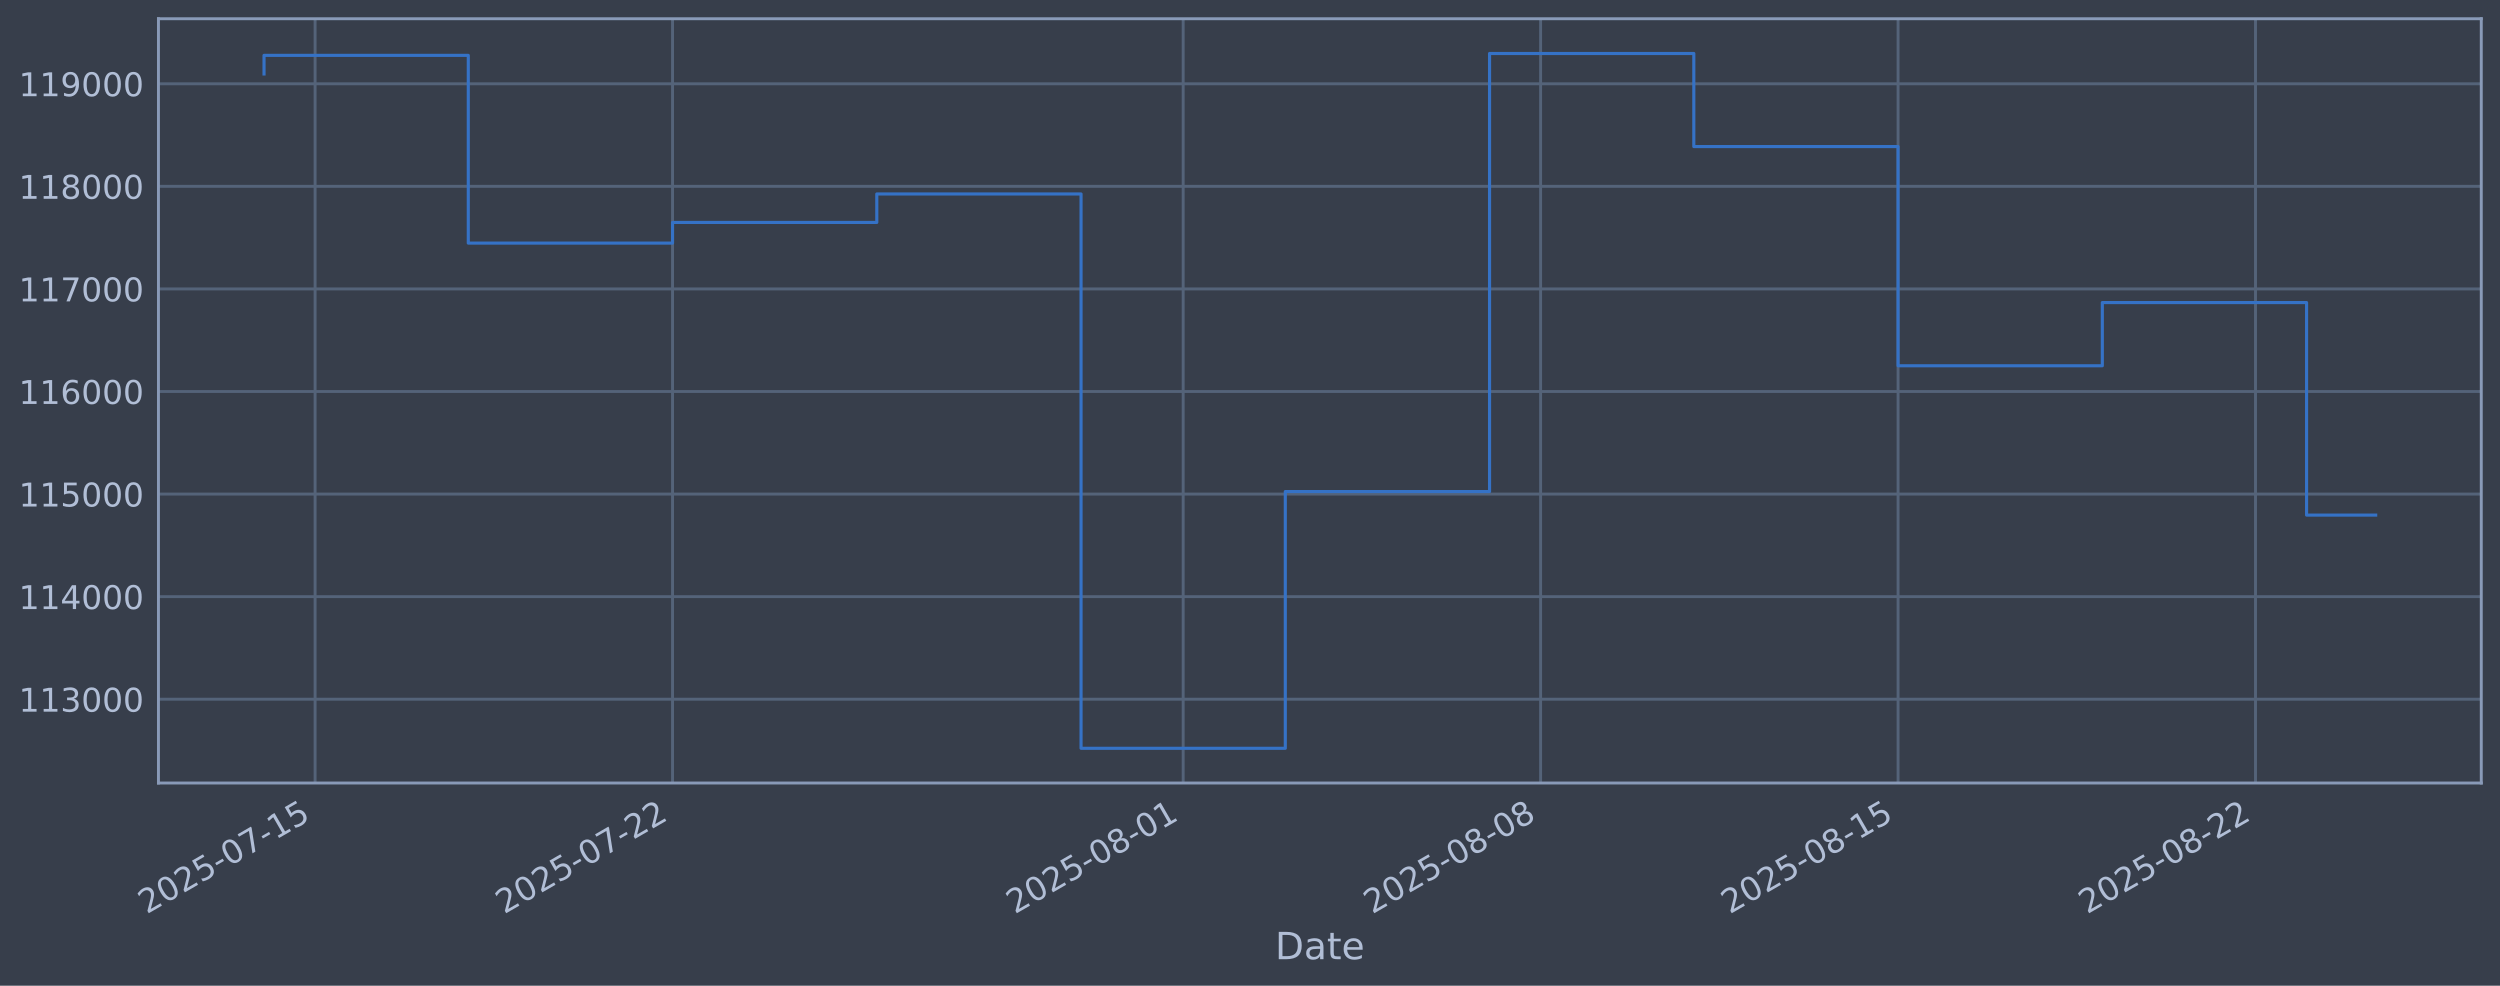
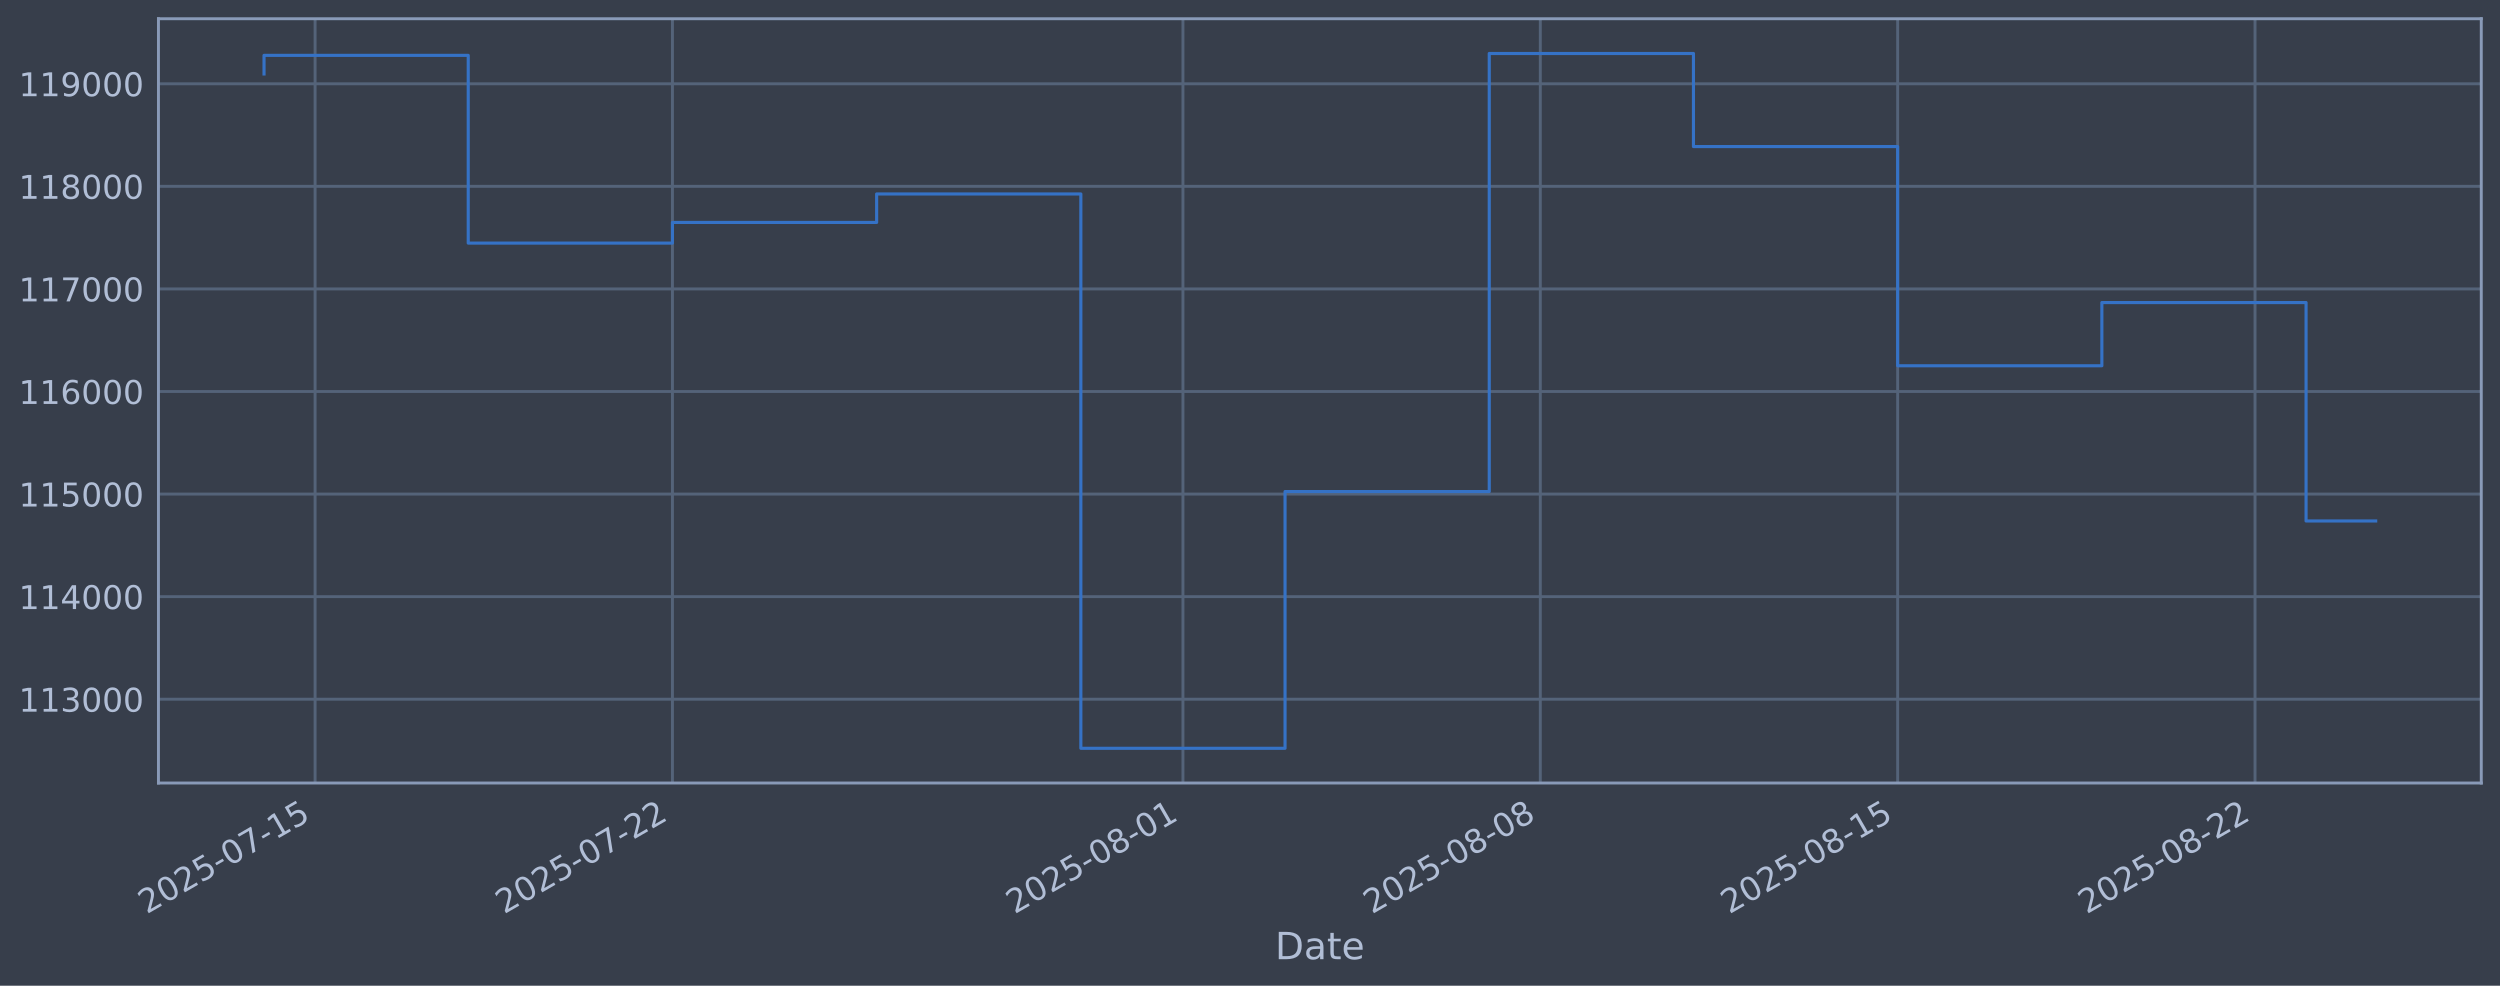
<svg xmlns="http://www.w3.org/2000/svg" xmlns:xlink="http://www.w3.org/1999/xlink" width="960.9pt" height="378.87pt" viewBox="0 0 960.9 378.87" version="1.1">
  <defs>
    <style type="text/css">*{stroke-linejoin: round; stroke-linecap: butt}</style>
  </defs>
  <g id="figure_1">
    <g id="patch_1">
      <path d="M 0 378.87  L 960.9 378.87  L 960.9 0  L 0 0  z " style="fill: #373e4b" />
    </g>
    <g id="axes_1">
      <g id="patch_2">
        <path d="M 60.901 300.96  L 953.701 300.96  L 953.701 7.2  L 60.901 7.2  z " style="fill: #373e4b" />
      </g>
      <g id="matplotlib.axis_1">
        <g id="xtick_1">
          <g id="line2d_1">
-             <path d="M 121.109 300.96  L 121.109 7.2  " clip-path="url(#pf699e2fa16)" style="fill: none; stroke: #546379; stroke-width: 1.12; stroke-linecap: square" />
+             <path d="M 121.104 300.96  L 121.104 7.2  " clip-path="url(#p7bb5fa1e31)" style="fill: none; stroke: #546379; stroke-width: 1.12; stroke-linecap: square" />
          </g>
          <g id="line2d_2" />
          <g id="text_1">
-             <g style="fill: #b1bed6" transform="translate(56.38359 351.4642) rotate(-30) scale(0.126 -0.126)">
+             <g style="fill: #b1bed6" transform="translate(56.3787 351.4642) rotate(-30) scale(0.126 -0.126)">
              <defs>
                <path id="DejaVuSans-32" d="M 1228 531  L 3431 531  L 3431 0  L 469 0  L 469 531  Q 828 903 1448 1529  Q 2069 2156 2228 2338  Q 2531 2678 2651 2914  Q 2772 3150 2772 3378  Q 2772 3750 2511 3984  Q 2250 4219 1831 4219  Q 1534 4219 1204 4116  Q 875 4013 500 3803  L 500 4441  Q 881 4594 1212 4672  Q 1544 4750 1819 4750  Q 2544 4750 2975 4387  Q 3406 4025 3406 3419  Q 3406 3131 3298 2873  Q 3191 2616 2906 2266  Q 2828 2175 2409 1742  Q 1991 1309 1228 531  z " transform="scale(0.015625)" />
                <path id="DejaVuSans-30" d="M 2034 4250  Q 1547 4250 1301 3770  Q 1056 3291 1056 2328  Q 1056 1369 1301 889  Q 1547 409 2034 409  Q 2525 409 2770 889  Q 3016 1369 3016 2328  Q 3016 3291 2770 3770  Q 2525 4250 2034 4250  z M 2034 4750  Q 2819 4750 3233 4129  Q 3647 3509 3647 2328  Q 3647 1150 3233 529  Q 2819 -91 2034 -91  Q 1250 -91 836 529  Q 422 1150 422 2328  Q 422 3509 836 4129  Q 1250 4750 2034 4750  z " transform="scale(0.015625)" />
                <path id="DejaVuSans-35" d="M 691 4666  L 3169 4666  L 3169 4134  L 1269 4134  L 1269 2991  Q 1406 3038 1543 3061  Q 1681 3084 1819 3084  Q 2600 3084 3056 2656  Q 3513 2228 3513 1497  Q 3513 744 3044 326  Q 2575 -91 1722 -91  Q 1428 -91 1123 -41  Q 819 9 494 109  L 494 744  Q 775 591 1075 516  Q 1375 441 1709 441  Q 2250 441 2565 725  Q 2881 1009 2881 1497  Q 2881 1984 2565 2268  Q 2250 2553 1709 2553  Q 1456 2553 1204 2497  Q 953 2441 691 2322  L 691 4666  z " transform="scale(0.015625)" />
                <path id="DejaVuSans-2d" d="M 313 2009  L 1997 2009  L 1997 1497  L 313 1497  L 313 2009  z " transform="scale(0.015625)" />
                <path id="DejaVuSans-37" d="M 525 4666  L 3525 4666  L 3525 4397  L 1831 0  L 1172 0  L 2766 4134  L 525 4134  L 525 4666  z " transform="scale(0.015625)" />
                <path id="DejaVuSans-31" d="M 794 531  L 1825 531  L 1825 4091  L 703 3866  L 703 4441  L 1819 4666  L 2450 4666  L 2450 531  L 3481 531  L 3481 0  L 794 0  L 794 531  z " transform="scale(0.015625)" />
              </defs>
              <use xlink:href="#DejaVuSans-32" />
              <use xlink:href="#DejaVuSans-30" transform="translate(63.62305 0)" />
              <use xlink:href="#DejaVuSans-32" transform="translate(127.2461 0)" />
              <use xlink:href="#DejaVuSans-35" transform="translate(190.8691 0)" />
              <use xlink:href="#DejaVuSans-2d" transform="translate(254.4922 0)" />
              <use xlink:href="#DejaVuSans-30" transform="translate(290.5762 0)" />
              <use xlink:href="#DejaVuSans-37" transform="translate(354.1992 0)" />
              <use xlink:href="#DejaVuSans-2d" transform="translate(417.8223 0)" />
              <use xlink:href="#DejaVuSans-31" transform="translate(453.9062 0)" />
              <use xlink:href="#DejaVuSans-35" transform="translate(517.5293 0)" />
            </g>
          </g>
        </g>
        <g id="xtick_2">
          <g id="line2d_3">
-             <path d="M 258.497 300.96  L 258.497 7.2  " clip-path="url(#pf699e2fa16)" style="fill: none; stroke: #546379; stroke-width: 1.12; stroke-linecap: square" />
+             <path d="M 258.457 300.96  L 258.457 7.2  " clip-path="url(#p7bb5fa1e31)" style="fill: none; stroke: #546379; stroke-width: 1.12; stroke-linecap: square" />
          </g>
          <g id="line2d_4" />
          <g id="text_2">
-             <g style="fill: #b1bed6" transform="translate(193.7711 351.4642) rotate(-30) scale(0.126 -0.126)">
+             <g style="fill: #b1bed6" transform="translate(193.732 351.4642) rotate(-30) scale(0.126 -0.126)">
              <use xlink:href="#DejaVuSans-32" />
              <use xlink:href="#DejaVuSans-30" transform="translate(63.62305 0)" />
              <use xlink:href="#DejaVuSans-32" transform="translate(127.2461 0)" />
              <use xlink:href="#DejaVuSans-35" transform="translate(190.8691 0)" />
              <use xlink:href="#DejaVuSans-2d" transform="translate(254.4922 0)" />
              <use xlink:href="#DejaVuSans-30" transform="translate(290.5762 0)" />
              <use xlink:href="#DejaVuSans-37" transform="translate(354.1992 0)" />
              <use xlink:href="#DejaVuSans-2d" transform="translate(417.8223 0)" />
              <use xlink:href="#DejaVuSans-32" transform="translate(453.9062 0)" />
              <use xlink:href="#DejaVuSans-32" transform="translate(517.5293 0)" />
            </g>
          </g>
        </g>
        <g id="xtick_3">
          <g id="line2d_5">
-             <path d="M 454.764 300.96  L 454.764 7.2  " clip-path="url(#pf699e2fa16)" style="fill: none; stroke: #546379; stroke-width: 1.12; stroke-linecap: square" />
+             <path d="M 454.676 300.96  L 454.676 7.2  " clip-path="url(#p7bb5fa1e31)" style="fill: none; stroke: #546379; stroke-width: 1.12; stroke-linecap: square" />
          </g>
          <g id="line2d_6" />
          <g id="text_3">
-             <g style="fill: #b1bed6" transform="translate(390.0389 351.4642) rotate(-30) scale(0.126 -0.126)">
+             <g style="fill: #b1bed6" transform="translate(389.9509 351.4642) rotate(-30) scale(0.126 -0.126)">
              <defs>
                <path id="DejaVuSans-38" d="M 2034 2216  Q 1584 2216 1326 1975  Q 1069 1734 1069 1313  Q 1069 891 1326 650  Q 1584 409 2034 409  Q 2484 409 2743 651  Q 3003 894 3003 1313  Q 3003 1734 2745 1975  Q 2488 2216 2034 2216  z M 1403 2484  Q 997 2584 770 2862  Q 544 3141 544 3541  Q 544 4100 942 4425  Q 1341 4750 2034 4750  Q 2731 4750 3128 4425  Q 3525 4100 3525 3541  Q 3525 3141 3298 2862  Q 3072 2584 2669 2484  Q 3125 2378 3379 2068  Q 3634 1759 3634 1313  Q 3634 634 3220 271  Q 2806 -91 2034 -91  Q 1263 -91 848 271  Q 434 634 434 1313  Q 434 1759 690 2068  Q 947 2378 1403 2484  z M 1172 3481  Q 1172 3119 1398 2916  Q 1625 2713 2034 2713  Q 2441 2713 2670 2916  Q 2900 3119 2900 3481  Q 2900 3844 2670 4047  Q 2441 4250 2034 4250  Q 1625 4250 1398 4047  Q 1172 3844 1172 3481  z " transform="scale(0.015625)" />
              </defs>
              <use xlink:href="#DejaVuSans-32" />
              <use xlink:href="#DejaVuSans-30" transform="translate(63.62305 0)" />
              <use xlink:href="#DejaVuSans-32" transform="translate(127.2461 0)" />
              <use xlink:href="#DejaVuSans-35" transform="translate(190.8691 0)" />
              <use xlink:href="#DejaVuSans-2d" transform="translate(254.4922 0)" />
              <use xlink:href="#DejaVuSans-30" transform="translate(290.5762 0)" />
              <use xlink:href="#DejaVuSans-38" transform="translate(354.1992 0)" />
              <use xlink:href="#DejaVuSans-2d" transform="translate(417.8223 0)" />
              <use xlink:href="#DejaVuSans-30" transform="translate(453.9062 0)" />
              <use xlink:href="#DejaVuSans-31" transform="translate(517.5293 0)" />
            </g>
          </g>
        </g>
        <g id="xtick_4">
          <g id="line2d_7">
-             <path d="M 592.152 300.96  L 592.152 7.2  " clip-path="url(#pf699e2fa16)" style="fill: none; stroke: #546379; stroke-width: 1.12; stroke-linecap: square" />
+             <path d="M 592.03 300.96  L 592.03 7.2  " clip-path="url(#p7bb5fa1e31)" style="fill: none; stroke: #546379; stroke-width: 1.12; stroke-linecap: square" />
          </g>
          <g id="line2d_8" />
          <g id="text_4">
-             <g style="fill: #b1bed6" transform="translate(527.4264 351.4642) rotate(-30) scale(0.126 -0.126)">
+             <g style="fill: #b1bed6" transform="translate(527.3042 351.4642) rotate(-30) scale(0.126 -0.126)">
              <use xlink:href="#DejaVuSans-32" />
              <use xlink:href="#DejaVuSans-30" transform="translate(63.62305 0)" />
              <use xlink:href="#DejaVuSans-32" transform="translate(127.2461 0)" />
              <use xlink:href="#DejaVuSans-35" transform="translate(190.8691 0)" />
              <use xlink:href="#DejaVuSans-2d" transform="translate(254.4922 0)" />
              <use xlink:href="#DejaVuSans-30" transform="translate(290.5762 0)" />
              <use xlink:href="#DejaVuSans-38" transform="translate(354.1992 0)" />
              <use xlink:href="#DejaVuSans-2d" transform="translate(417.8223 0)" />
              <use xlink:href="#DejaVuSans-30" transform="translate(453.9062 0)" />
              <use xlink:href="#DejaVuSans-38" transform="translate(517.5293 0)" />
            </g>
          </g>
        </g>
        <g id="xtick_5">
          <g id="line2d_9">
-             <path d="M 729.539 300.96  L 729.539 7.2  " clip-path="url(#pf699e2fa16)" style="fill: none; stroke: #546379; stroke-width: 1.12; stroke-linecap: square" />
+             <path d="M 729.383 300.96  L 729.383 7.2  " clip-path="url(#p7bb5fa1e31)" style="fill: none; stroke: #546379; stroke-width: 1.12; stroke-linecap: square" />
          </g>
          <g id="line2d_10" />
          <g id="text_5">
-             <g style="fill: #b1bed6" transform="translate(664.8139 351.4642) rotate(-30) scale(0.126 -0.126)">
+             <g style="fill: #b1bed6" transform="translate(664.6574 351.4642) rotate(-30) scale(0.126 -0.126)">
              <use xlink:href="#DejaVuSans-32" />
              <use xlink:href="#DejaVuSans-30" transform="translate(63.62305 0)" />
              <use xlink:href="#DejaVuSans-32" transform="translate(127.2461 0)" />
              <use xlink:href="#DejaVuSans-35" transform="translate(190.8691 0)" />
              <use xlink:href="#DejaVuSans-2d" transform="translate(254.4922 0)" />
              <use xlink:href="#DejaVuSans-30" transform="translate(290.5762 0)" />
              <use xlink:href="#DejaVuSans-38" transform="translate(354.1992 0)" />
              <use xlink:href="#DejaVuSans-2d" transform="translate(417.8223 0)" />
              <use xlink:href="#DejaVuSans-31" transform="translate(453.9062 0)" />
              <use xlink:href="#DejaVuSans-35" transform="translate(517.5293 0)" />
            </g>
          </g>
        </g>
        <g id="xtick_6">
          <g id="line2d_11">
-             <path d="M 866.927 300.96  L 866.927 7.2  " clip-path="url(#pf699e2fa16)" style="fill: none; stroke: #546379; stroke-width: 1.12; stroke-linecap: square" />
+             <path d="M 866.736 300.96  L 866.736 7.2  " clip-path="url(#p7bb5fa1e31)" style="fill: none; stroke: #546379; stroke-width: 1.12; stroke-linecap: square" />
          </g>
          <g id="line2d_12" />
          <g id="text_6">
-             <g style="fill: #b1bed6" transform="translate(802.2014 351.4642) rotate(-30) scale(0.126 -0.126)">
+             <g style="fill: #b1bed6" transform="translate(802.0107 351.4642) rotate(-30) scale(0.126 -0.126)">
              <use xlink:href="#DejaVuSans-32" />
              <use xlink:href="#DejaVuSans-30" transform="translate(63.62305 0)" />
              <use xlink:href="#DejaVuSans-32" transform="translate(127.2461 0)" />
              <use xlink:href="#DejaVuSans-35" transform="translate(190.8691 0)" />
              <use xlink:href="#DejaVuSans-2d" transform="translate(254.4922 0)" />
              <use xlink:href="#DejaVuSans-30" transform="translate(290.5762 0)" />
              <use xlink:href="#DejaVuSans-38" transform="translate(354.1992 0)" />
              <use xlink:href="#DejaVuSans-2d" transform="translate(417.8223 0)" />
              <use xlink:href="#DejaVuSans-32" transform="translate(453.9062 0)" />
              <use xlink:href="#DejaVuSans-32" transform="translate(517.5293 0)" />
            </g>
          </g>
        </g>
        <g id="text_7">
          <g style="fill: #b1bed6" transform="translate(490.0914 368.6753) scale(0.144 -0.144)">
            <defs>
              <path id="DejaVuSans-44" d="M 1259 4147  L 1259 519  L 2022 519  Q 2988 519 3436 956  Q 3884 1394 3884 2338  Q 3884 3275 3436 3711  Q 2988 4147 2022 4147  L 1259 4147  z M 628 4666  L 1925 4666  Q 3281 4666 3915 4102  Q 4550 3538 4550 2338  Q 4550 1131 3912 565  Q 3275 0 1925 0  L 628 0  L 628 4666  z " transform="scale(0.015625)" />
              <path id="DejaVuSans-61" d="M 2194 1759  Q 1497 1759 1228 1600  Q 959 1441 959 1056  Q 959 750 1161 570  Q 1363 391 1709 391  Q 2188 391 2477 730  Q 2766 1069 2766 1631  L 2766 1759  L 2194 1759  z M 3341 1997  L 3341 0  L 2766 0  L 2766 531  Q 2569 213 2275 61  Q 1981 -91 1556 -91  Q 1019 -91 701 211  Q 384 513 384 1019  Q 384 1609 779 1909  Q 1175 2209 1959 2209  L 2766 2209  L 2766 2266  Q 2766 2663 2505 2880  Q 2244 3097 1772 3097  Q 1472 3097 1187 3025  Q 903 2953 641 2809  L 641 3341  Q 956 3463 1253 3523  Q 1550 3584 1831 3584  Q 2591 3584 2966 3190  Q 3341 2797 3341 1997  z " transform="scale(0.015625)" />
              <path id="DejaVuSans-74" d="M 1172 4494  L 1172 3500  L 2356 3500  L 2356 3053  L 1172 3053  L 1172 1153  Q 1172 725 1289 603  Q 1406 481 1766 481  L 2356 481  L 2356 0  L 1766 0  Q 1100 0 847 248  Q 594 497 594 1153  L 594 3053  L 172 3053  L 172 3500  L 594 3500  L 594 4494  L 1172 4494  z " transform="scale(0.015625)" />
              <path id="DejaVuSans-65" d="M 3597 1894  L 3597 1613  L 953 1613  Q 991 1019 1311 708  Q 1631 397 2203 397  Q 2534 397 2845 478  Q 3156 559 3463 722  L 3463 178  Q 3153 47 2828 -22  Q 2503 -91 2169 -91  Q 1331 -91 842 396  Q 353 884 353 1716  Q 353 2575 817 3079  Q 1281 3584 2069 3584  Q 2775 3584 3186 3129  Q 3597 2675 3597 1894  z M 3022 2063  Q 3016 2534 2758 2815  Q 2500 3097 2075 3097  Q 1594 3097 1305 2825  Q 1016 2553 972 2059  L 3022 2063  z " transform="scale(0.015625)" />
            </defs>
            <use xlink:href="#DejaVuSans-44" />
            <use xlink:href="#DejaVuSans-61" transform="translate(77.00195 0)" />
            <use xlink:href="#DejaVuSans-74" transform="translate(138.2812 0)" />
            <use xlink:href="#DejaVuSans-65" transform="translate(177.4902 0)" />
          </g>
        </g>
      </g>
      <g id="matplotlib.axis_2">
        <g id="ytick_1">
          <g id="line2d_13">
-             <path d="M 60.901 268.75  L 953.701 268.75  " clip-path="url(#pf699e2fa16)" style="fill: none; stroke: #546379; stroke-width: 1.12; stroke-linecap: square" />
+             <path d="M 60.901 268.75  L 953.701 268.75  " clip-path="url(#p7bb5fa1e31)" style="fill: none; stroke: #546379; stroke-width: 1.12; stroke-linecap: square" />
          </g>
          <g id="line2d_14" />
          <g id="text_8">
            <g style="fill: #b1bed6" transform="translate(7.2 273.5373) scale(0.126 -0.126)">
              <defs>
                <path id="DejaVuSans-33" d="M 2597 2516  Q 3050 2419 3304 2112  Q 3559 1806 3559 1356  Q 3559 666 3084 287  Q 2609 -91 1734 -91  Q 1441 -91 1130 -33  Q 819 25 488 141  L 488 750  Q 750 597 1062 519  Q 1375 441 1716 441  Q 2309 441 2620 675  Q 2931 909 2931 1356  Q 2931 1769 2642 2001  Q 2353 2234 1838 2234  L 1294 2234  L 1294 2753  L 1863 2753  Q 2328 2753 2575 2939  Q 2822 3125 2822 3475  Q 2822 3834 2567 4026  Q 2313 4219 1838 4219  Q 1578 4219 1281 4162  Q 984 4106 628 3988  L 628 4550  Q 988 4650 1302 4700  Q 1616 4750 1894 4750  Q 2613 4750 3031 4423  Q 3450 4097 3450 3541  Q 3450 3153 3228 2886  Q 3006 2619 2597 2516  z " transform="scale(0.015625)" />
              </defs>
              <use xlink:href="#DejaVuSans-31" />
              <use xlink:href="#DejaVuSans-31" transform="translate(63.62305 0)" />
              <use xlink:href="#DejaVuSans-33" transform="translate(127.2461 0)" />
              <use xlink:href="#DejaVuSans-30" transform="translate(190.8691 0)" />
              <use xlink:href="#DejaVuSans-30" transform="translate(254.4922 0)" />
              <use xlink:href="#DejaVuSans-30" transform="translate(318.1152 0)" />
            </g>
          </g>
        </g>
        <g id="ytick_2">
          <g id="line2d_15">
-             <path d="M 60.901 229.325  L 953.701 229.325  " clip-path="url(#pf699e2fa16)" style="fill: none; stroke: #546379; stroke-width: 1.12; stroke-linecap: square" />
+             <path d="M 60.901 229.325  L 953.701 229.325  " clip-path="url(#p7bb5fa1e31)" style="fill: none; stroke: #546379; stroke-width: 1.12; stroke-linecap: square" />
          </g>
          <g id="line2d_16" />
          <g id="text_9">
            <g style="fill: #b1bed6" transform="translate(7.2 234.1122) scale(0.126 -0.126)">
              <defs>
                <path id="DejaVuSans-34" d="M 2419 4116  L 825 1625  L 2419 1625  L 2419 4116  z M 2253 4666  L 3047 4666  L 3047 1625  L 3713 1625  L 3713 1100  L 3047 1100  L 3047 0  L 2419 0  L 2419 1100  L 313 1100  L 313 1709  L 2253 4666  z " transform="scale(0.015625)" />
              </defs>
              <use xlink:href="#DejaVuSans-31" />
              <use xlink:href="#DejaVuSans-31" transform="translate(63.62305 0)" />
              <use xlink:href="#DejaVuSans-34" transform="translate(127.2461 0)" />
              <use xlink:href="#DejaVuSans-30" transform="translate(190.8691 0)" />
              <use xlink:href="#DejaVuSans-30" transform="translate(254.4922 0)" />
              <use xlink:href="#DejaVuSans-30" transform="translate(318.1152 0)" />
            </g>
          </g>
        </g>
        <g id="ytick_3">
          <g id="line2d_17">
-             <path d="M 60.901 189.9  L 953.701 189.9  " clip-path="url(#pf699e2fa16)" style="fill: none; stroke: #546379; stroke-width: 1.12; stroke-linecap: square" />
+             <path d="M 60.901 189.9  L 953.701 189.9  " clip-path="url(#p7bb5fa1e31)" style="fill: none; stroke: #546379; stroke-width: 1.12; stroke-linecap: square" />
          </g>
          <g id="line2d_18" />
          <g id="text_10">
            <g style="fill: #b1bed6" transform="translate(7.2 194.6871) scale(0.126 -0.126)">
              <use xlink:href="#DejaVuSans-31" />
              <use xlink:href="#DejaVuSans-31" transform="translate(63.62305 0)" />
              <use xlink:href="#DejaVuSans-35" transform="translate(127.2461 0)" />
              <use xlink:href="#DejaVuSans-30" transform="translate(190.8691 0)" />
              <use xlink:href="#DejaVuSans-30" transform="translate(254.4922 0)" />
              <use xlink:href="#DejaVuSans-30" transform="translate(318.1152 0)" />
            </g>
          </g>
        </g>
        <g id="ytick_4">
          <g id="line2d_19">
-             <path d="M 60.901 150.475  L 953.701 150.475  " clip-path="url(#pf699e2fa16)" style="fill: none; stroke: #546379; stroke-width: 1.12; stroke-linecap: square" />
+             <path d="M 60.901 150.475  L 953.701 150.475  " clip-path="url(#p7bb5fa1e31)" style="fill: none; stroke: #546379; stroke-width: 1.12; stroke-linecap: square" />
          </g>
          <g id="line2d_20" />
          <g id="text_11">
            <g style="fill: #b1bed6" transform="translate(7.2 155.262) scale(0.126 -0.126)">
              <defs>
                <path id="DejaVuSans-36" d="M 2113 2584  Q 1688 2584 1439 2293  Q 1191 2003 1191 1497  Q 1191 994 1439 701  Q 1688 409 2113 409  Q 2538 409 2786 701  Q 3034 994 3034 1497  Q 3034 2003 2786 2293  Q 2538 2584 2113 2584  z M 3366 4563  L 3366 3988  Q 3128 4100 2886 4159  Q 2644 4219 2406 4219  Q 1781 4219 1451 3797  Q 1122 3375 1075 2522  Q 1259 2794 1537 2939  Q 1816 3084 2150 3084  Q 2853 3084 3261 2657  Q 3669 2231 3669 1497  Q 3669 778 3244 343  Q 2819 -91 2113 -91  Q 1303 -91 875 529  Q 447 1150 447 2328  Q 447 3434 972 4092  Q 1497 4750 2381 4750  Q 2619 4750 2861 4703  Q 3103 4656 3366 4563  z " transform="scale(0.015625)" />
              </defs>
              <use xlink:href="#DejaVuSans-31" />
              <use xlink:href="#DejaVuSans-31" transform="translate(63.62305 0)" />
              <use xlink:href="#DejaVuSans-36" transform="translate(127.2461 0)" />
              <use xlink:href="#DejaVuSans-30" transform="translate(190.8691 0)" />
              <use xlink:href="#DejaVuSans-30" transform="translate(254.4922 0)" />
              <use xlink:href="#DejaVuSans-30" transform="translate(318.1152 0)" />
            </g>
          </g>
        </g>
        <g id="ytick_5">
          <g id="line2d_21">
-             <path d="M 60.901 111.05  L 953.701 111.05  " clip-path="url(#pf699e2fa16)" style="fill: none; stroke: #546379; stroke-width: 1.12; stroke-linecap: square" />
+             <path d="M 60.901 111.05  L 953.701 111.05  " clip-path="url(#p7bb5fa1e31)" style="fill: none; stroke: #546379; stroke-width: 1.12; stroke-linecap: square" />
          </g>
          <g id="line2d_22" />
          <g id="text_12">
            <g style="fill: #b1bed6" transform="translate(7.2 115.8369) scale(0.126 -0.126)">
              <use xlink:href="#DejaVuSans-31" />
              <use xlink:href="#DejaVuSans-31" transform="translate(63.62305 0)" />
              <use xlink:href="#DejaVuSans-37" transform="translate(127.2461 0)" />
              <use xlink:href="#DejaVuSans-30" transform="translate(190.8691 0)" />
              <use xlink:href="#DejaVuSans-30" transform="translate(254.4922 0)" />
              <use xlink:href="#DejaVuSans-30" transform="translate(318.1152 0)" />
            </g>
          </g>
        </g>
        <g id="ytick_6">
          <g id="line2d_23">
-             <path d="M 60.901 71.625  L 953.701 71.625  " clip-path="url(#pf699e2fa16)" style="fill: none; stroke: #546379; stroke-width: 1.12; stroke-linecap: square" />
+             <path d="M 60.901 71.625  L 953.701 71.625  " clip-path="url(#p7bb5fa1e31)" style="fill: none; stroke: #546379; stroke-width: 1.12; stroke-linecap: square" />
          </g>
          <g id="line2d_24" />
          <g id="text_13">
            <g style="fill: #b1bed6" transform="translate(7.2 76.4118) scale(0.126 -0.126)">
              <use xlink:href="#DejaVuSans-31" />
              <use xlink:href="#DejaVuSans-31" transform="translate(63.62305 0)" />
              <use xlink:href="#DejaVuSans-38" transform="translate(127.2461 0)" />
              <use xlink:href="#DejaVuSans-30" transform="translate(190.8691 0)" />
              <use xlink:href="#DejaVuSans-30" transform="translate(254.4922 0)" />
              <use xlink:href="#DejaVuSans-30" transform="translate(318.1152 0)" />
            </g>
          </g>
        </g>
        <g id="ytick_7">
          <g id="line2d_25">
-             <path d="M 60.901 32.2  L 953.701 32.2  " clip-path="url(#pf699e2fa16)" style="fill: none; stroke: #546379; stroke-width: 1.12; stroke-linecap: square" />
+             <path d="M 60.901 32.2  L 953.701 32.2  " clip-path="url(#p7bb5fa1e31)" style="fill: none; stroke: #546379; stroke-width: 1.12; stroke-linecap: square" />
          </g>
          <g id="line2d_26" />
          <g id="text_14">
            <g style="fill: #b1bed6" transform="translate(7.2 36.9867) scale(0.126 -0.126)">
              <defs>
                <path id="DejaVuSans-39" d="M 703 97  L 703 672  Q 941 559 1184 500  Q 1428 441 1663 441  Q 2288 441 2617 861  Q 2947 1281 2994 2138  Q 2813 1869 2534 1725  Q 2256 1581 1919 1581  Q 1219 1581 811 2004  Q 403 2428 403 3163  Q 403 3881 828 4315  Q 1253 4750 1959 4750  Q 2769 4750 3195 4129  Q 3622 3509 3622 2328  Q 3622 1225 3098 567  Q 2575 -91 1691 -91  Q 1453 -91 1209 -44  Q 966 3 703 97  z M 1959 2075  Q 2384 2075 2632 2365  Q 2881 2656 2881 3163  Q 2881 3666 2632 3958  Q 2384 4250 1959 4250  Q 1534 4250 1286 3958  Q 1038 3666 1038 3163  Q 1038 2656 1286 2365  Q 1534 2075 1959 2075  z " transform="scale(0.015625)" />
              </defs>
              <use xlink:href="#DejaVuSans-31" />
              <use xlink:href="#DejaVuSans-31" transform="translate(63.62305 0)" />
              <use xlink:href="#DejaVuSans-39" transform="translate(127.2461 0)" />
              <use xlink:href="#DejaVuSans-30" transform="translate(190.8691 0)" />
              <use xlink:href="#DejaVuSans-30" transform="translate(254.4922 0)" />
              <use xlink:href="#DejaVuSans-30" transform="translate(318.1152 0)" />
            </g>
          </g>
        </g>
      </g>
      <g id="line2d_27">
-         <path d="M 101.482 28.439  L 101.482 21.285  L 179.989 21.285  L 179.989 93.435  L 258.497 93.435  L 258.497 85.489  L 337.004 85.489  L 337.004 74.56  L 415.511 74.56  L 415.511 287.607  L 494.018 287.607  L 494.018 188.936  L 572.525 188.936  L 572.525 20.553  L 651.032 20.553  L 651.032 56.332  L 729.539 56.332  L 729.539 140.575  L 808.047 140.575  L 808.047 116.295  L 886.554 116.295  L 886.554 197.974  L 913.119 197.974  " clip-path="url(#pf699e2fa16)" style="fill: none; stroke: #3572c6; stroke-width: 1.2; stroke-linecap: square" />
+         <path d="M 101.482 28.439  L 101.482 21.285  L 179.97 21.285  L 179.97 93.435  L 258.457 93.435  L 258.457 85.489  L 336.945 85.489  L 336.945 74.56  L 415.433 74.56  L 415.433 287.607  L 493.92 287.607  L 493.92 188.936  L 572.408 188.936  L 572.408 20.553  L 650.895 20.553  L 650.895 56.332  L 729.383 56.332  L 729.383 140.575  L 807.87 140.575  L 807.87 116.295  L 886.358 116.295  L 886.358 200.241  L 913.119 200.241  " clip-path="url(#p7bb5fa1e31)" style="fill: none; stroke: #3572c6; stroke-width: 1.2; stroke-linecap: square" />
      </g>
      <g id="patch_3">
        <path d="M 60.901 300.96  L 60.901 7.2  " style="fill: none; stroke: #899ab8; stroke-width: 1.12; stroke-linejoin: miter; stroke-linecap: square" />
      </g>
      <g id="patch_4">
        <path d="M 953.701 300.96  L 953.701 7.2  " style="fill: none; stroke: #899ab8; stroke-width: 1.12; stroke-linejoin: miter; stroke-linecap: square" />
      </g>
      <g id="patch_5">
        <path d="M 60.901 300.96  L 953.701 300.96  " style="fill: none; stroke: #899ab8; stroke-width: 1.12; stroke-linejoin: miter; stroke-linecap: square" />
      </g>
      <g id="patch_6">
        <path d="M 60.901 7.2  L 953.701 7.2  " style="fill: none; stroke: #899ab8; stroke-width: 1.12; stroke-linejoin: miter; stroke-linecap: square" />
      </g>
    </g>
  </g>
  <defs>
-     <clipPath id="pf699e2fa16">
+     <clipPath id="p7bb5fa1e31">
      <rect x="60.901" y="7.2" width="892.8" height="293.76" />
    </clipPath>
  </defs>
</svg>
